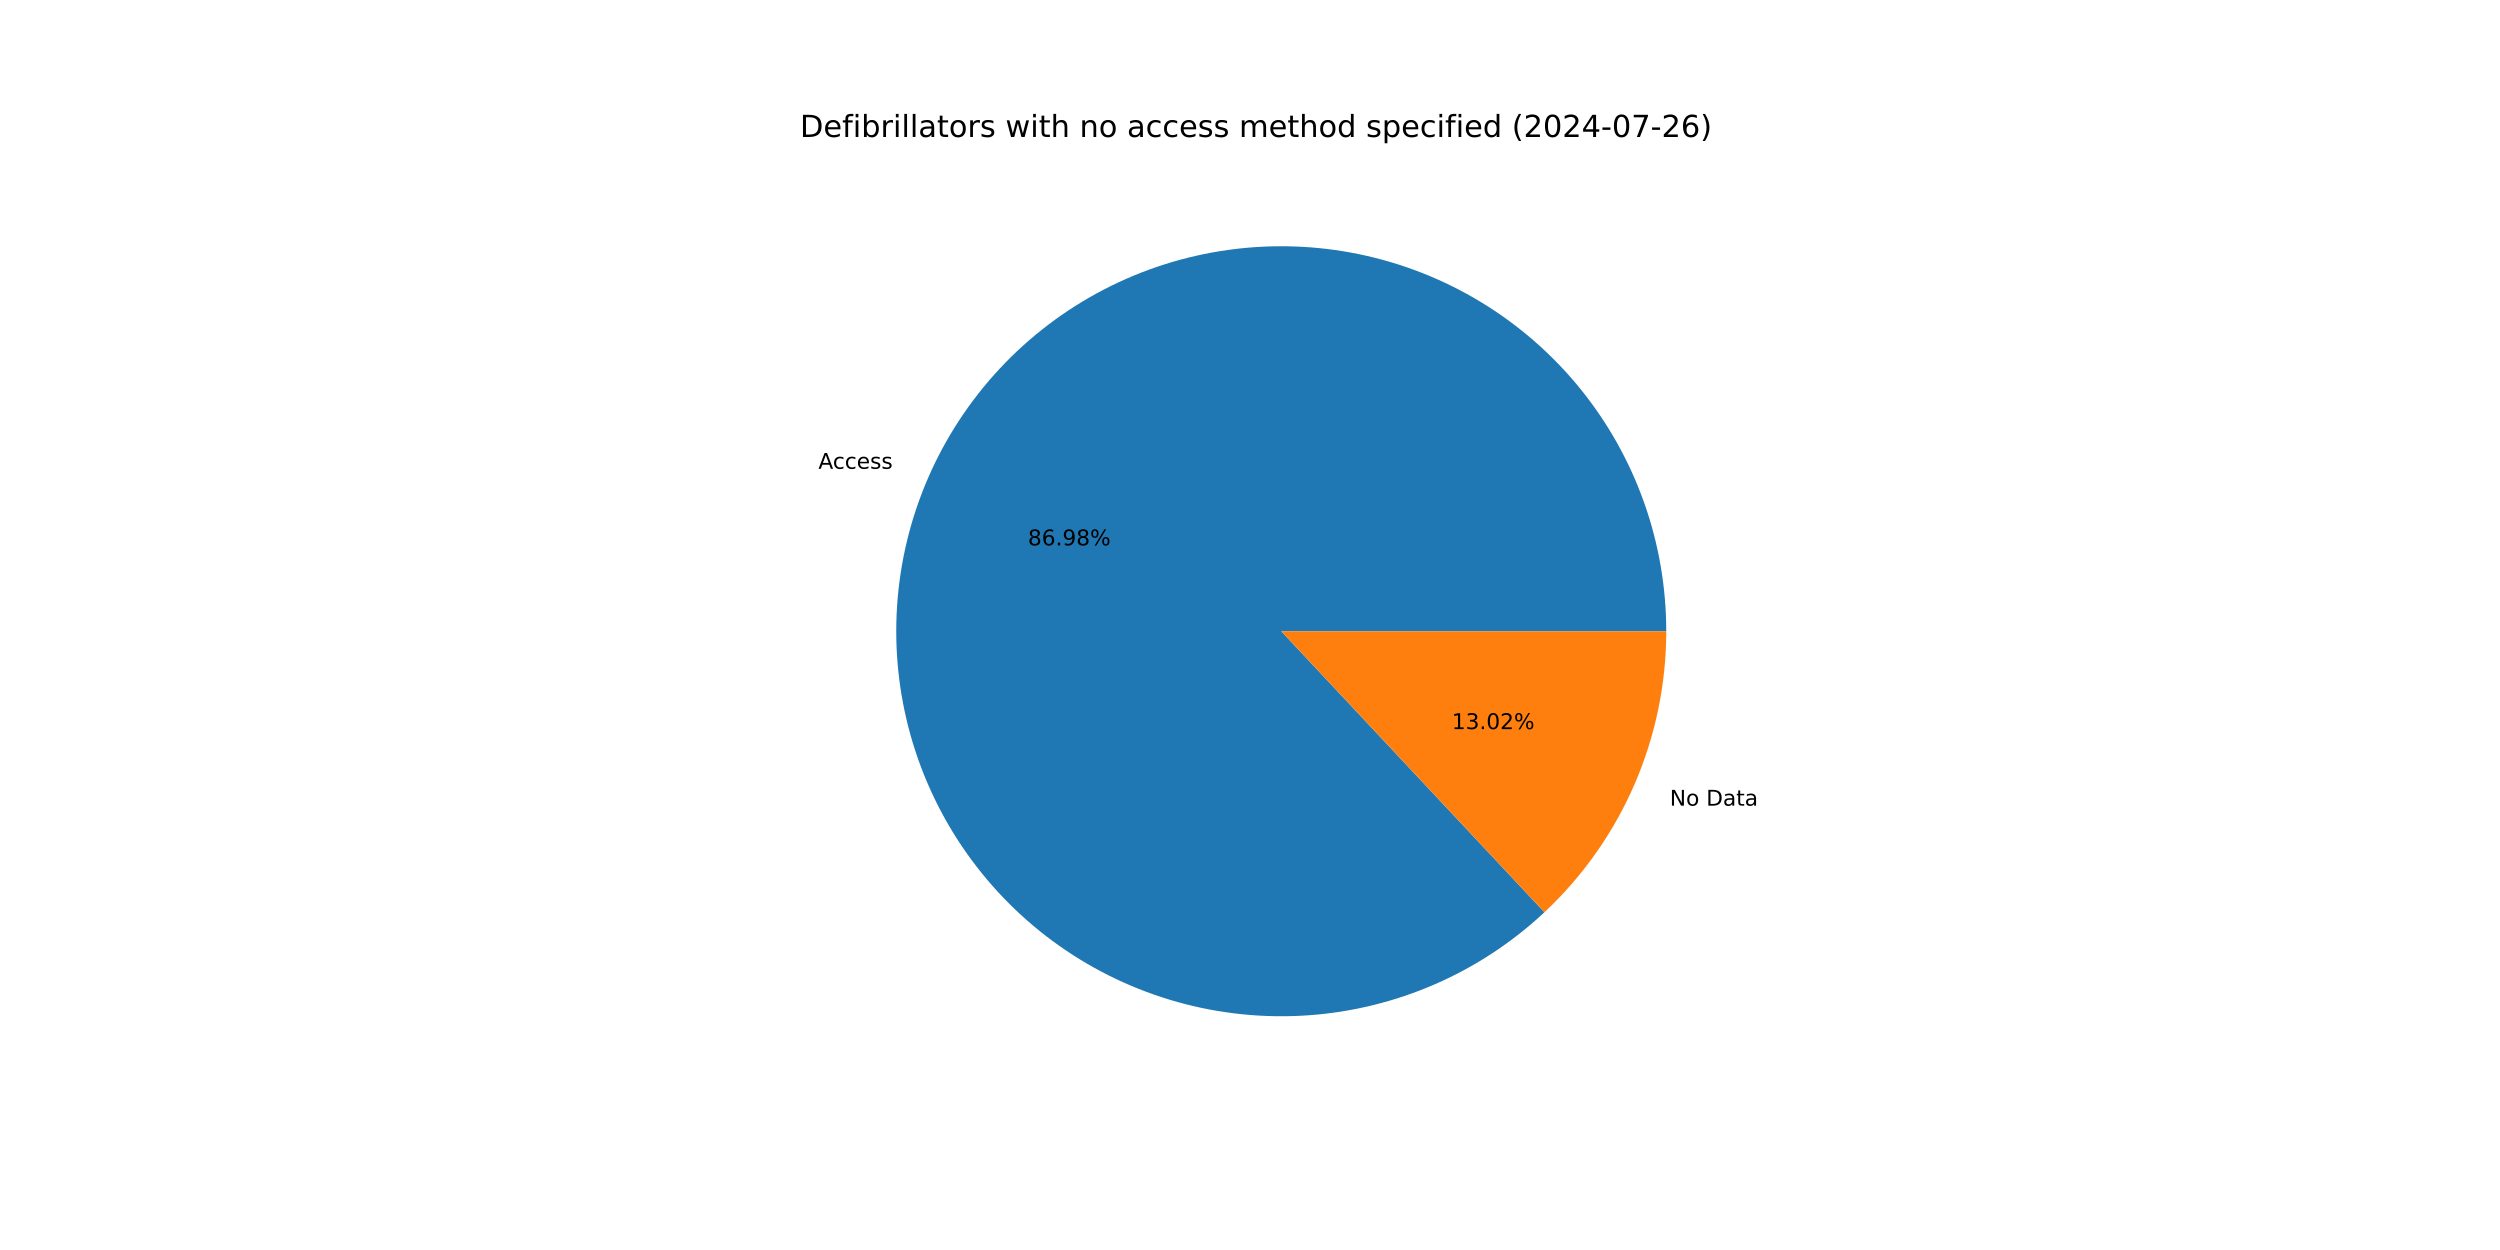
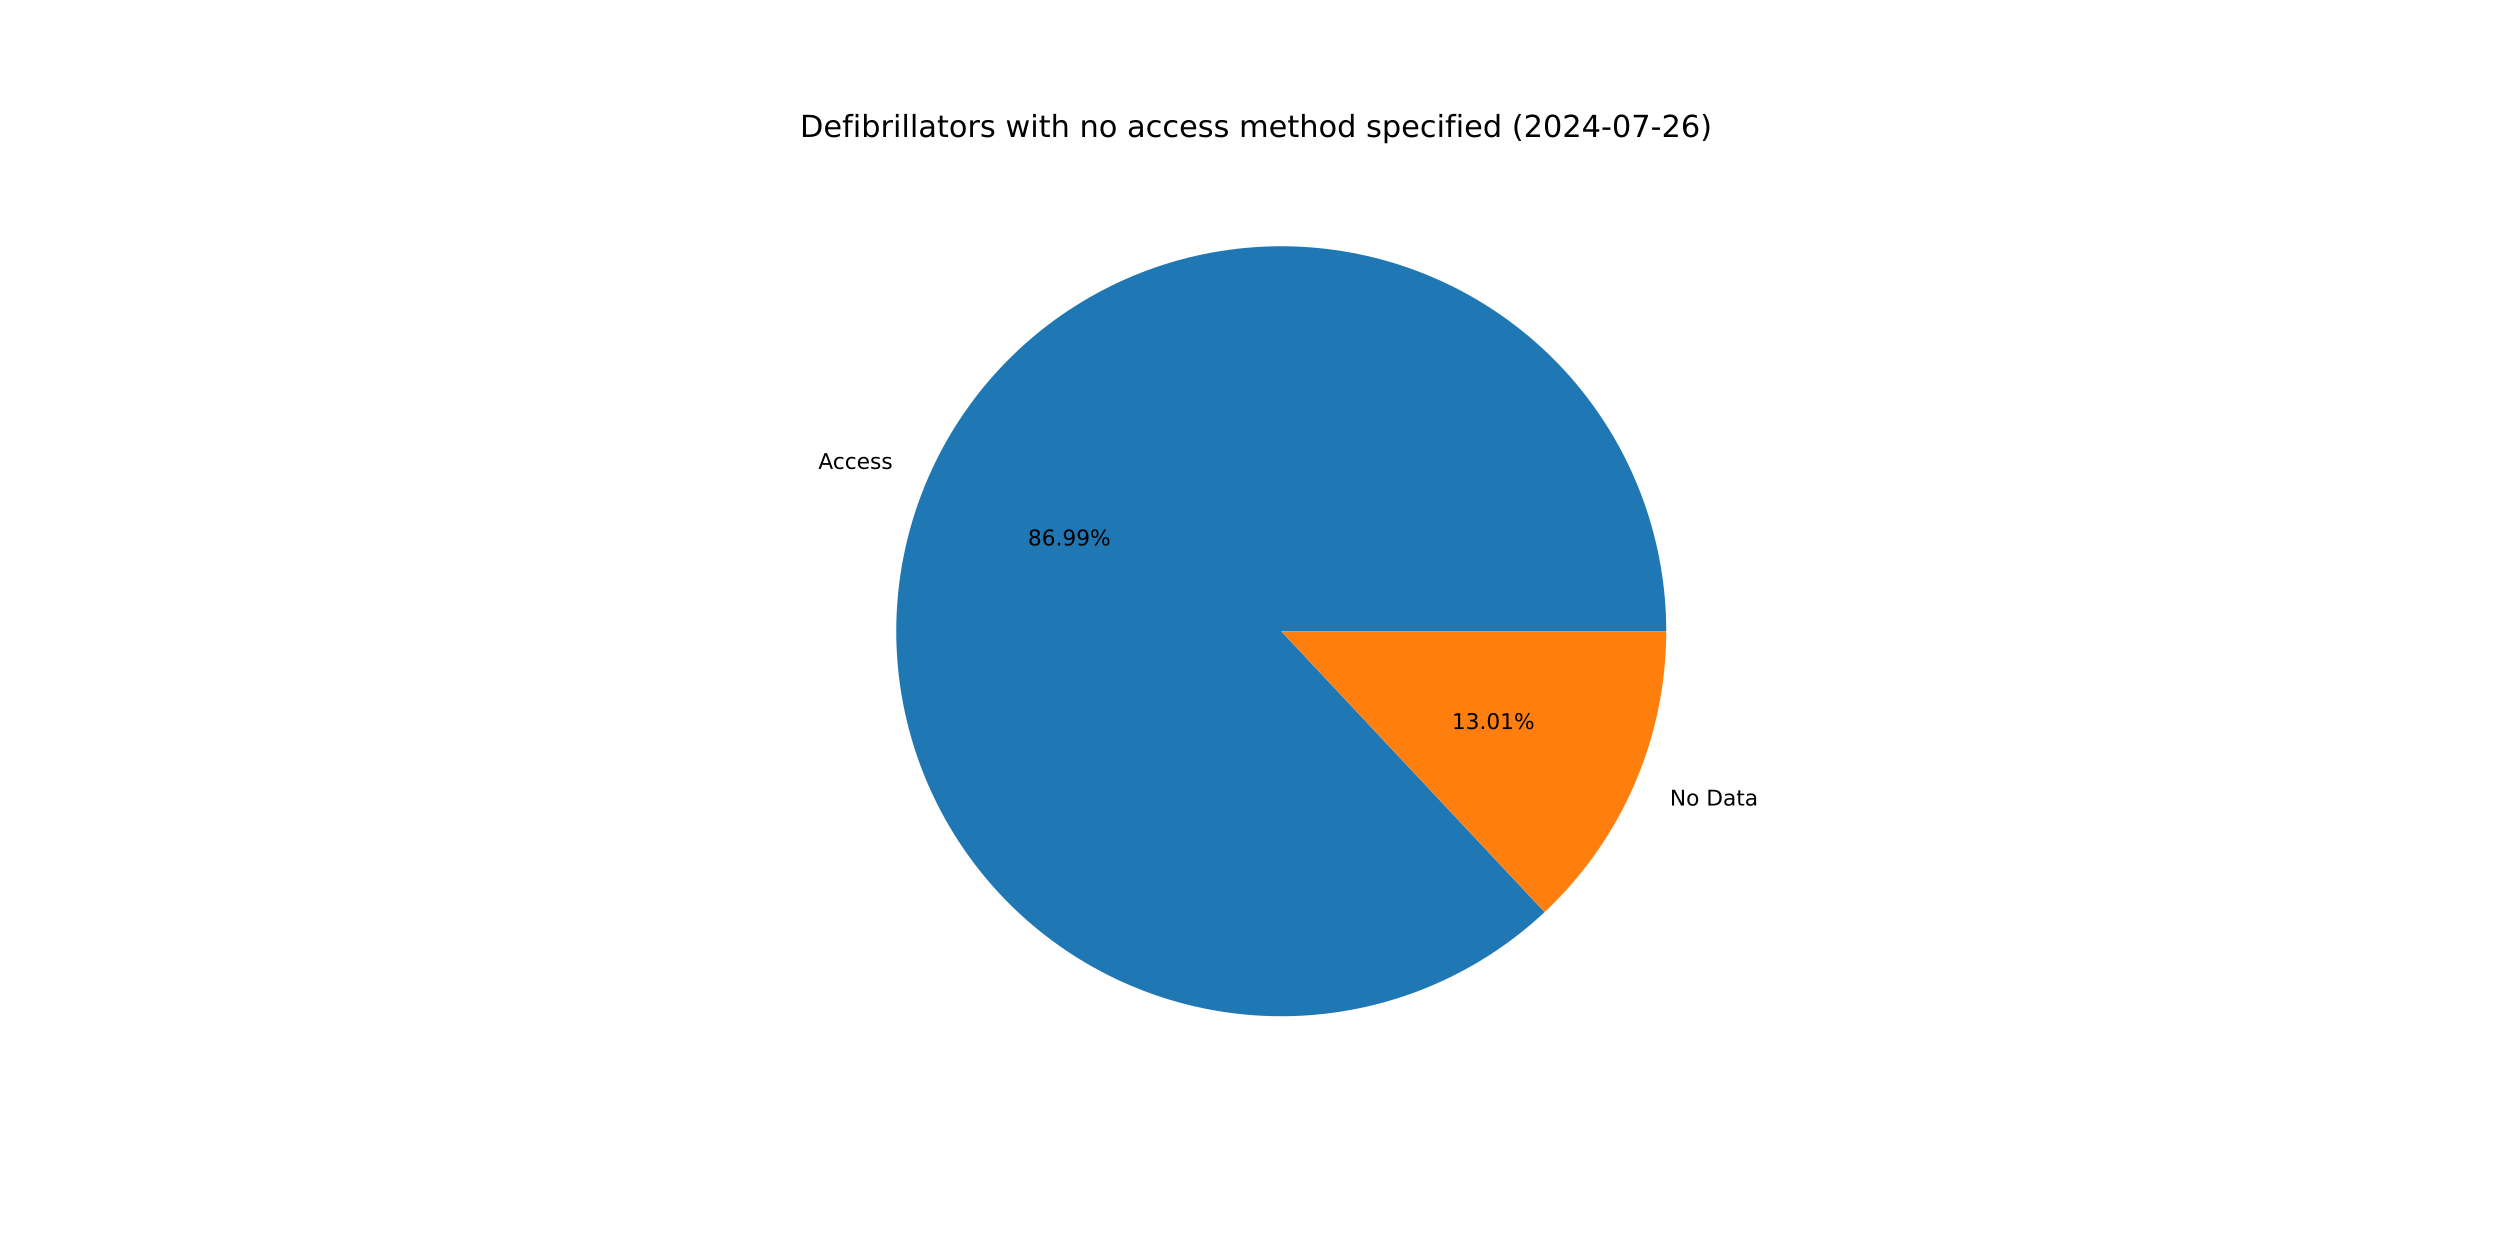
<svg xmlns="http://www.w3.org/2000/svg" xmlns:xlink="http://www.w3.org/1999/xlink" width="1152pt" height="576pt" viewBox="0 0 1152 576" version="1.1">
  <defs>
    <style type="text/css">*{stroke-linejoin: round; stroke-linecap: butt}</style>
  </defs>
  <g id="figure_1">
    <g id="patch_1">
      <path d="M 0 576  L 1152 576  L 1152 0  L 0 0  z " style="fill: #ffffff" />
    </g>
    <g id="axes_1">
      <g id="patch_2">
-         <path d="M 767.808 290.88  C 767.808 270.632 764.342 250.533 757.559 231.455  C 750.777 212.376 740.778 194.599 727.997 178.895  C 715.216 163.191 699.84 149.79 682.537 139.274  C 665.234 128.758 646.258 121.282 626.432 117.17  C 606.606 113.057 586.221 112.369 566.163 115.135  C 546.105 117.902 526.668 124.081 508.695 133.406  C 490.722 142.732 474.478 155.065 460.667 169.872  C 446.856 184.679 435.682 201.741 427.628 220.318  C 419.575 238.896 414.761 258.716 413.396 278.918  C 412.03 299.119 414.134 319.407 419.614 338.899  C 425.095 358.391 433.872 376.802 445.565 393.332  C 457.258 409.862 471.695 424.269 488.25 435.928  C 504.804 447.587 523.234 456.326 542.737 461.765  C 562.241 467.205 582.532 469.266 602.731 467.859  C 622.93 466.452 642.74 461.596 661.301 453.504  C 679.861 445.412 696.9 434.202 711.678 420.361  L 590.4 290.88  z " style="fill: #1f77b4" />
+         <path d="M 767.808 290.88  C 767.808 270.63 764.341 250.528 757.557 231.448  C 750.773 212.368 740.772 194.589 727.988 178.884  C 715.204 163.179 699.825 149.778 682.519 139.263  C 665.212 128.748 646.233 121.273 626.404 117.164  C 606.575 113.054 586.188 112.37 566.128 115.14  C 546.068 117.911 526.629 124.096 508.657 133.426  C 490.684 142.757 474.441 155.096 460.633 169.909  C 446.824 184.721 435.654 201.789 427.605 220.371  C 419.557 238.954 414.749 258.777 413.391 278.982  C 412.033 299.187 414.145 319.476 419.634 338.968  C 425.123 358.46 433.909 376.87 445.611 393.397  C 457.313 409.924 471.758 424.326 488.321 435.978  C 504.883 447.63 523.319 456.36 542.827 461.791  C 562.336 467.221 582.631 469.271 602.832 467.852  C 623.032 466.433 642.842 461.566 661.4 453.461  C 679.958 445.357 696.992 434.135 711.762 420.282  L 590.4 290.88  z " style="fill: #1f77b4" />
      </g>
      <g id="patch_3">
-         <path d="M 711.678 420.361  C 729.394 403.767 743.517 383.713 753.172 361.442  C 762.826 339.171 767.808 315.153 767.808 290.88  L 590.4 290.88  z " style="fill: #ff7f0e" />
+         <path d="M 711.762 420.282  C 729.453 403.69 743.555 383.645 753.195 361.389  C 762.834 339.132 767.808 315.134 767.808 290.88  L 590.4 290.88  z " style="fill: #ff7f0e" />
      </g>
      <g id="matplotlib.axis_1" />
      <g id="matplotlib.axis_2" />
      <g id="text_1">
-         <g transform="translate(377.1167 216.0216) scale(0.1 -0.1)">
+         <g transform="translate(377.0914 216.0798) scale(0.1 -0.1)">
          <defs>
            <path id="DejaVuSans-41" d="M 2188 4044  L 1331 1722  L 3047 1722  L 2188 4044  z M 1831 4666  L 2547 4666  L 4325 0  L 3669 0  L 3244 1197  L 1141 1197  L 716 0  L 50 0  L 1831 4666  z " transform="scale(0.015625)" />
            <path id="DejaVuSans-63" d="M 3122 3366  L 3122 2828  Q 2878 2963 2633 3030  Q 2388 3097 2138 3097  Q 1578 3097 1268 2742  Q 959 2388 959 1747  Q 959 1106 1268 751  Q 1578 397 2138 397  Q 2388 397 2633 464  Q 2878 531 3122 666  L 3122 134  Q 2881 22 2623 -34  Q 2366 -91 2075 -91  Q 1284 -91 818 406  Q 353 903 353 1747  Q 353 2603 823 3093  Q 1294 3584 2113 3584  Q 2378 3584 2631 3529  Q 2884 3475 3122 3366  z " transform="scale(0.015625)" />
            <path id="DejaVuSans-65" d="M 3597 1894  L 3597 1613  L 953 1613  Q 991 1019 1311 708  Q 1631 397 2203 397  Q 2534 397 2845 478  Q 3156 559 3463 722  L 3463 178  Q 3153 47 2828 -22  Q 2503 -91 2169 -91  Q 1331 -91 842 396  Q 353 884 353 1716  Q 353 2575 817 3079  Q 1281 3584 2069 3584  Q 2775 3584 3186 3129  Q 3597 2675 3597 1894  z M 3022 2063  Q 3016 2534 2758 2815  Q 2500 3097 2075 3097  Q 1594 3097 1305 2825  Q 1016 2553 972 2059  L 3022 2063  z " transform="scale(0.015625)" />
            <path id="DejaVuSans-73" d="M 2834 3397  L 2834 2853  Q 2591 2978 2328 3040  Q 2066 3103 1784 3103  Q 1356 3103 1142 2972  Q 928 2841 928 2578  Q 928 2378 1081 2264  Q 1234 2150 1697 2047  L 1894 2003  Q 2506 1872 2764 1633  Q 3022 1394 3022 966  Q 3022 478 2636 193  Q 2250 -91 1575 -91  Q 1294 -91 989 -36  Q 684 19 347 128  L 347 722  Q 666 556 975 473  Q 1284 391 1588 391  Q 1994 391 2212 530  Q 2431 669 2431 922  Q 2431 1156 2273 1281  Q 2116 1406 1581 1522  L 1381 1569  Q 847 1681 609 1914  Q 372 2147 372 2553  Q 372 3047 722 3315  Q 1072 3584 1716 3584  Q 2034 3584 2315 3537  Q 2597 3491 2834 3397  z " transform="scale(0.015625)" />
          </defs>
          <use xlink:href="#DejaVuSans-41" />
          <use xlink:href="#DejaVuSans-63" x="66.658" />
          <use xlink:href="#DejaVuSans-63" x="121.639" />
          <use xlink:href="#DejaVuSans-65" x="176.619" />
          <use xlink:href="#DejaVuSans-73" x="238.143" />
          <use xlink:href="#DejaVuSans-73" x="290.242" />
        </g>
      </g>
      <g id="text_2">
-         <g transform="translate(473.6721 251.3024) scale(0.1 -0.1)">
+         <g transform="translate(473.6583 251.3342) scale(0.1 -0.1)">
          <defs>
            <path id="DejaVuSans-38" d="M 2034 2216  Q 1584 2216 1326 1975  Q 1069 1734 1069 1313  Q 1069 891 1326 650  Q 1584 409 2034 409  Q 2484 409 2743 651  Q 3003 894 3003 1313  Q 3003 1734 2745 1975  Q 2488 2216 2034 2216  z M 1403 2484  Q 997 2584 770 2862  Q 544 3141 544 3541  Q 544 4100 942 4425  Q 1341 4750 2034 4750  Q 2731 4750 3128 4425  Q 3525 4100 3525 3541  Q 3525 3141 3298 2862  Q 3072 2584 2669 2484  Q 3125 2378 3379 2068  Q 3634 1759 3634 1313  Q 3634 634 3220 271  Q 2806 -91 2034 -91  Q 1263 -91 848 271  Q 434 634 434 1313  Q 434 1759 690 2068  Q 947 2378 1403 2484  z M 1172 3481  Q 1172 3119 1398 2916  Q 1625 2713 2034 2713  Q 2441 2713 2670 2916  Q 2900 3119 2900 3481  Q 2900 3844 2670 4047  Q 2441 4250 2034 4250  Q 1625 4250 1398 4047  Q 1172 3844 1172 3481  z " transform="scale(0.015625)" />
            <path id="DejaVuSans-36" d="M 2113 2584  Q 1688 2584 1439 2293  Q 1191 2003 1191 1497  Q 1191 994 1439 701  Q 1688 409 2113 409  Q 2538 409 2786 701  Q 3034 994 3034 1497  Q 3034 2003 2786 2293  Q 2538 2584 2113 2584  z M 3366 4563  L 3366 3988  Q 3128 4100 2886 4159  Q 2644 4219 2406 4219  Q 1781 4219 1451 3797  Q 1122 3375 1075 2522  Q 1259 2794 1537 2939  Q 1816 3084 2150 3084  Q 2853 3084 3261 2657  Q 3669 2231 3669 1497  Q 3669 778 3244 343  Q 2819 -91 2113 -91  Q 1303 -91 875 529  Q 447 1150 447 2328  Q 447 3434 972 4092  Q 1497 4750 2381 4750  Q 2619 4750 2861 4703  Q 3103 4656 3366 4563  z " transform="scale(0.015625)" />
            <path id="DejaVuSans-2e" d="M 684 794  L 1344 794  L 1344 0  L 684 0  L 684 794  z " transform="scale(0.015625)" />
            <path id="DejaVuSans-39" d="M 703 97  L 703 672  Q 941 559 1184 500  Q 1428 441 1663 441  Q 2288 441 2617 861  Q 2947 1281 2994 2138  Q 2813 1869 2534 1725  Q 2256 1581 1919 1581  Q 1219 1581 811 2004  Q 403 2428 403 3163  Q 403 3881 828 4315  Q 1253 4750 1959 4750  Q 2769 4750 3195 4129  Q 3622 3509 3622 2328  Q 3622 1225 3098 567  Q 2575 -91 1691 -91  Q 1453 -91 1209 -44  Q 966 3 703 97  z M 1959 2075  Q 2384 2075 2632 2365  Q 2881 2656 2881 3163  Q 2881 3666 2632 3958  Q 2384 4250 1959 4250  Q 1534 4250 1286 3958  Q 1038 3666 1038 3163  Q 1038 2656 1286 2365  Q 1534 2075 1959 2075  z " transform="scale(0.015625)" />
            <path id="DejaVuSans-25" d="M 4653 2053  Q 4381 2053 4226 1822  Q 4072 1591 4072 1178  Q 4072 772 4226 539  Q 4381 306 4653 306  Q 4919 306 5073 539  Q 5228 772 5228 1178  Q 5228 1588 5073 1820  Q 4919 2053 4653 2053  z M 4653 2450  Q 5147 2450 5437 2106  Q 5728 1763 5728 1178  Q 5728 594 5436 251  Q 5144 -91 4653 -91  Q 4153 -91 3862 251  Q 3572 594 3572 1178  Q 3572 1766 3864 2108  Q 4156 2450 4653 2450  z M 1428 4353  Q 1159 4353 1004 4120  Q 850 3888 850 3481  Q 850 3069 1003 2837  Q 1156 2606 1428 2606  Q 1700 2606 1854 2837  Q 2009 3069 2009 3481  Q 2009 3884 1853 4118  Q 1697 4353 1428 4353  z M 4250 4750  L 4750 4750  L 1831 -91  L 1331 -91  L 4250 4750  z M 1428 4750  Q 1922 4750 2215 4408  Q 2509 4066 2509 3481  Q 2509 2891 2217 2550  Q 1925 2209 1428 2209  Q 931 2209 642 2551  Q 353 2894 353 3481  Q 353 4063 643 4406  Q 934 4750 1428 4750  z " transform="scale(0.015625)" />
          </defs>
          <use xlink:href="#DejaVuSans-38" />
          <use xlink:href="#DejaVuSans-36" x="63.623" />
          <use xlink:href="#DejaVuSans-2e" x="127.246" />
          <use xlink:href="#DejaVuSans-39" x="159.033" />
-           <use xlink:href="#DejaVuSans-38" x="222.656" />
+           <use xlink:href="#DejaVuSans-39" x="222.656" />
          <use xlink:href="#DejaVuSans-25" x="286.279" />
        </g>
      </g>
      <g id="text_3">
-         <g transform="translate(769.449 371.2572) scale(0.1 -0.1)">
+         <g transform="translate(769.4742 371.1989) scale(0.1 -0.1)">
          <defs>
            <path id="DejaVuSans-4e" d="M 628 4666  L 1478 4666  L 3547 763  L 3547 4666  L 4159 4666  L 4159 0  L 3309 0  L 1241 3903  L 1241 0  L 628 0  L 628 4666  z " transform="scale(0.015625)" />
            <path id="DejaVuSans-6f" d="M 1959 3097  Q 1497 3097 1228 2736  Q 959 2375 959 1747  Q 959 1119 1226 758  Q 1494 397 1959 397  Q 2419 397 2687 759  Q 2956 1122 2956 1747  Q 2956 2369 2687 2733  Q 2419 3097 1959 3097  z M 1959 3584  Q 2709 3584 3137 3096  Q 3566 2609 3566 1747  Q 3566 888 3137 398  Q 2709 -91 1959 -91  Q 1206 -91 779 398  Q 353 888 353 1747  Q 353 2609 779 3096  Q 1206 3584 1959 3584  z " transform="scale(0.015625)" />
            <path id="DejaVuSans-20" transform="scale(0.015625)" />
            <path id="DejaVuSans-44" d="M 1259 4147  L 1259 519  L 2022 519  Q 2988 519 3436 956  Q 3884 1394 3884 2338  Q 3884 3275 3436 3711  Q 2988 4147 2022 4147  L 1259 4147  z M 628 4666  L 1925 4666  Q 3281 4666 3915 4102  Q 4550 3538 4550 2338  Q 4550 1131 3912 565  Q 3275 0 1925 0  L 628 0  L 628 4666  z " transform="scale(0.015625)" />
            <path id="DejaVuSans-61" d="M 2194 1759  Q 1497 1759 1228 1600  Q 959 1441 959 1056  Q 959 750 1161 570  Q 1363 391 1709 391  Q 2188 391 2477 730  Q 2766 1069 2766 1631  L 2766 1759  L 2194 1759  z M 3341 1997  L 3341 0  L 2766 0  L 2766 531  Q 2569 213 2275 61  Q 1981 -91 1556 -91  Q 1019 -91 701 211  Q 384 513 384 1019  Q 384 1609 779 1909  Q 1175 2209 1959 2209  L 2766 2209  L 2766 2266  Q 2766 2663 2505 2880  Q 2244 3097 1772 3097  Q 1472 3097 1187 3025  Q 903 2953 641 2809  L 641 3341  Q 956 3463 1253 3523  Q 1550 3584 1831 3584  Q 2591 3584 2966 3190  Q 3341 2797 3341 1997  z " transform="scale(0.015625)" />
            <path id="DejaVuSans-74" d="M 1172 4494  L 1172 3500  L 2356 3500  L 2356 3053  L 1172 3053  L 1172 1153  Q 1172 725 1289 603  Q 1406 481 1766 481  L 2356 481  L 2356 0  L 1766 0  Q 1100 0 847 248  Q 594 497 594 1153  L 594 3053  L 172 3053  L 172 3500  L 594 3500  L 594 4494  L 1172 4494  z " transform="scale(0.015625)" />
          </defs>
          <use xlink:href="#DejaVuSans-4e" />
          <use xlink:href="#DejaVuSans-6f" x="74.805" />
          <use xlink:href="#DejaVuSans-20" x="135.986" />
          <use xlink:href="#DejaVuSans-44" x="167.773" />
          <use xlink:href="#DejaVuSans-61" x="244.775" />
          <use xlink:href="#DejaVuSans-74" x="306.055" />
          <use xlink:href="#DejaVuSans-61" x="345.264" />
        </g>
      </g>
      <g id="text_4">
-         <g transform="translate(668.9982 335.9763) scale(0.1 -0.1)">
+         <g transform="translate(669.012 335.9446) scale(0.1 -0.1)">
          <defs>
            <path id="DejaVuSans-31" d="M 794 531  L 1825 531  L 1825 4091  L 703 3866  L 703 4441  L 1819 4666  L 2450 4666  L 2450 531  L 3481 531  L 3481 0  L 794 0  L 794 531  z " transform="scale(0.015625)" />
            <path id="DejaVuSans-33" d="M 2597 2516  Q 3050 2419 3304 2112  Q 3559 1806 3559 1356  Q 3559 666 3084 287  Q 2609 -91 1734 -91  Q 1441 -91 1130 -33  Q 819 25 488 141  L 488 750  Q 750 597 1062 519  Q 1375 441 1716 441  Q 2309 441 2620 675  Q 2931 909 2931 1356  Q 2931 1769 2642 2001  Q 2353 2234 1838 2234  L 1294 2234  L 1294 2753  L 1863 2753  Q 2328 2753 2575 2939  Q 2822 3125 2822 3475  Q 2822 3834 2567 4026  Q 2313 4219 1838 4219  Q 1578 4219 1281 4162  Q 984 4106 628 3988  L 628 4550  Q 988 4650 1302 4700  Q 1616 4750 1894 4750  Q 2613 4750 3031 4423  Q 3450 4097 3450 3541  Q 3450 3153 3228 2886  Q 3006 2619 2597 2516  z " transform="scale(0.015625)" />
            <path id="DejaVuSans-30" d="M 2034 4250  Q 1547 4250 1301 3770  Q 1056 3291 1056 2328  Q 1056 1369 1301 889  Q 1547 409 2034 409  Q 2525 409 2770 889  Q 3016 1369 3016 2328  Q 3016 3291 2770 3770  Q 2525 4250 2034 4250  z M 2034 4750  Q 2819 4750 3233 4129  Q 3647 3509 3647 2328  Q 3647 1150 3233 529  Q 2819 -91 2034 -91  Q 1250 -91 836 529  Q 422 1150 422 2328  Q 422 3509 836 4129  Q 1250 4750 2034 4750  z " transform="scale(0.015625)" />
-             <path id="DejaVuSans-32" d="M 1228 531  L 3431 531  L 3431 0  L 469 0  L 469 531  Q 828 903 1448 1529  Q 2069 2156 2228 2338  Q 2531 2678 2651 2914  Q 2772 3150 2772 3378  Q 2772 3750 2511 3984  Q 2250 4219 1831 4219  Q 1534 4219 1204 4116  Q 875 4013 500 3803  L 500 4441  Q 881 4594 1212 4672  Q 1544 4750 1819 4750  Q 2544 4750 2975 4387  Q 3406 4025 3406 3419  Q 3406 3131 3298 2873  Q 3191 2616 2906 2266  Q 2828 2175 2409 1742  Q 1991 1309 1228 531  z " transform="scale(0.015625)" />
          </defs>
          <use xlink:href="#DejaVuSans-31" />
          <use xlink:href="#DejaVuSans-33" x="63.623" />
          <use xlink:href="#DejaVuSans-2e" x="127.246" />
          <use xlink:href="#DejaVuSans-30" x="159.033" />
-           <use xlink:href="#DejaVuSans-32" x="222.656" />
+           <use xlink:href="#DejaVuSans-31" x="222.656" />
          <use xlink:href="#DejaVuSans-25" x="286.279" />
        </g>
      </g>
      <g id="text_5">
        <g transform="translate(368.64 63.12) scale(0.14 -0.14)">
          <defs>
            <path id="DejaVuSans-66" d="M 2375 4863  L 2375 4384  L 1825 4384  Q 1516 4384 1395 4259  Q 1275 4134 1275 3809  L 1275 3500  L 2222 3500  L 2222 3053  L 1275 3053  L 1275 0  L 697 0  L 697 3053  L 147 3053  L 147 3500  L 697 3500  L 697 3744  Q 697 4328 969 4595  Q 1241 4863 1831 4863  L 2375 4863  z " transform="scale(0.015625)" />
            <path id="DejaVuSans-69" d="M 603 3500  L 1178 3500  L 1178 0  L 603 0  L 603 3500  z M 603 4863  L 1178 4863  L 1178 4134  L 603 4134  L 603 4863  z " transform="scale(0.015625)" />
            <path id="DejaVuSans-62" d="M 3116 1747  Q 3116 2381 2855 2742  Q 2594 3103 2138 3103  Q 1681 3103 1420 2742  Q 1159 2381 1159 1747  Q 1159 1113 1420 752  Q 1681 391 2138 391  Q 2594 391 2855 752  Q 3116 1113 3116 1747  z M 1159 2969  Q 1341 3281 1617 3432  Q 1894 3584 2278 3584  Q 2916 3584 3314 3078  Q 3713 2572 3713 1747  Q 3713 922 3314 415  Q 2916 -91 2278 -91  Q 1894 -91 1617 61  Q 1341 213 1159 525  L 1159 0  L 581 0  L 581 4863  L 1159 4863  L 1159 2969  z " transform="scale(0.015625)" />
            <path id="DejaVuSans-72" d="M 2631 2963  Q 2534 3019 2420 3045  Q 2306 3072 2169 3072  Q 1681 3072 1420 2755  Q 1159 2438 1159 1844  L 1159 0  L 581 0  L 581 3500  L 1159 3500  L 1159 2956  Q 1341 3275 1631 3429  Q 1922 3584 2338 3584  Q 2397 3584 2469 3576  Q 2541 3569 2628 3553  L 2631 2963  z " transform="scale(0.015625)" />
            <path id="DejaVuSans-6c" d="M 603 4863  L 1178 4863  L 1178 0  L 603 0  L 603 4863  z " transform="scale(0.015625)" />
            <path id="DejaVuSans-77" d="M 269 3500  L 844 3500  L 1563 769  L 2278 3500  L 2956 3500  L 3675 769  L 4391 3500  L 4966 3500  L 4050 0  L 3372 0  L 2619 2869  L 1863 0  L 1184 0  L 269 3500  z " transform="scale(0.015625)" />
            <path id="DejaVuSans-68" d="M 3513 2113  L 3513 0  L 2938 0  L 2938 2094  Q 2938 2591 2744 2837  Q 2550 3084 2163 3084  Q 1697 3084 1428 2787  Q 1159 2491 1159 1978  L 1159 0  L 581 0  L 581 4863  L 1159 4863  L 1159 2956  Q 1366 3272 1645 3428  Q 1925 3584 2291 3584  Q 2894 3584 3203 3211  Q 3513 2838 3513 2113  z " transform="scale(0.015625)" />
            <path id="DejaVuSans-6e" d="M 3513 2113  L 3513 0  L 2938 0  L 2938 2094  Q 2938 2591 2744 2837  Q 2550 3084 2163 3084  Q 1697 3084 1428 2787  Q 1159 2491 1159 1978  L 1159 0  L 581 0  L 581 3500  L 1159 3500  L 1159 2956  Q 1366 3272 1645 3428  Q 1925 3584 2291 3584  Q 2894 3584 3203 3211  Q 3513 2838 3513 2113  z " transform="scale(0.015625)" />
            <path id="DejaVuSans-6d" d="M 3328 2828  Q 3544 3216 3844 3400  Q 4144 3584 4550 3584  Q 5097 3584 5394 3201  Q 5691 2819 5691 2113  L 5691 0  L 5113 0  L 5113 2094  Q 5113 2597 4934 2840  Q 4756 3084 4391 3084  Q 3944 3084 3684 2787  Q 3425 2491 3425 1978  L 3425 0  L 2847 0  L 2847 2094  Q 2847 2600 2669 2842  Q 2491 3084 2119 3084  Q 1678 3084 1418 2786  Q 1159 2488 1159 1978  L 1159 0  L 581 0  L 581 3500  L 1159 3500  L 1159 2956  Q 1356 3278 1631 3431  Q 1906 3584 2284 3584  Q 2666 3584 2933 3390  Q 3200 3197 3328 2828  z " transform="scale(0.015625)" />
            <path id="DejaVuSans-64" d="M 2906 2969  L 2906 4863  L 3481 4863  L 3481 0  L 2906 0  L 2906 525  Q 2725 213 2448 61  Q 2172 -91 1784 -91  Q 1150 -91 751 415  Q 353 922 353 1747  Q 353 2572 751 3078  Q 1150 3584 1784 3584  Q 2172 3584 2448 3432  Q 2725 3281 2906 2969  z M 947 1747  Q 947 1113 1208 752  Q 1469 391 1925 391  Q 2381 391 2643 752  Q 2906 1113 2906 1747  Q 2906 2381 2643 2742  Q 2381 3103 1925 3103  Q 1469 3103 1208 2742  Q 947 2381 947 1747  z " transform="scale(0.015625)" />
            <path id="DejaVuSans-70" d="M 1159 525  L 1159 -1331  L 581 -1331  L 581 3500  L 1159 3500  L 1159 2969  Q 1341 3281 1617 3432  Q 1894 3584 2278 3584  Q 2916 3584 3314 3078  Q 3713 2572 3713 1747  Q 3713 922 3314 415  Q 2916 -91 2278 -91  Q 1894 -91 1617 61  Q 1341 213 1159 525  z M 3116 1747  Q 3116 2381 2855 2742  Q 2594 3103 2138 3103  Q 1681 3103 1420 2742  Q 1159 2381 1159 1747  Q 1159 1113 1420 752  Q 1681 391 2138 391  Q 2594 391 2855 752  Q 3116 1113 3116 1747  z " transform="scale(0.015625)" />
            <path id="DejaVuSans-28" d="M 1984 4856  Q 1566 4138 1362 3434  Q 1159 2731 1159 2009  Q 1159 1288 1364 580  Q 1569 -128 1984 -844  L 1484 -844  Q 1016 -109 783 600  Q 550 1309 550 2009  Q 550 2706 781 3412  Q 1013 4119 1484 4856  L 1984 4856  z " transform="scale(0.015625)" />
+             <path id="DejaVuSans-32" d="M 1228 531  L 3431 531  L 3431 0  L 469 0  L 469 531  Q 828 903 1448 1529  Q 2069 2156 2228 2338  Q 2531 2678 2651 2914  Q 2772 3150 2772 3378  Q 2772 3750 2511 3984  Q 2250 4219 1831 4219  Q 1534 4219 1204 4116  Q 875 4013 500 3803  L 500 4441  Q 881 4594 1212 4672  Q 1544 4750 1819 4750  Q 2544 4750 2975 4387  Q 3406 4025 3406 3419  Q 3406 3131 3298 2873  Q 3191 2616 2906 2266  Q 2828 2175 2409 1742  Q 1991 1309 1228 531  z " transform="scale(0.015625)" />
            <path id="DejaVuSans-34" d="M 2419 4116  L 825 1625  L 2419 1625  L 2419 4116  z M 2253 4666  L 3047 4666  L 3047 1625  L 3713 1625  L 3713 1100  L 3047 1100  L 3047 0  L 2419 0  L 2419 1100  L 313 1100  L 313 1709  L 2253 4666  z " transform="scale(0.015625)" />
            <path id="DejaVuSans-2d" d="M 313 2009  L 1997 2009  L 1997 1497  L 313 1497  L 313 2009  z " transform="scale(0.015625)" />
            <path id="DejaVuSans-37" d="M 525 4666  L 3525 4666  L 3525 4397  L 1831 0  L 1172 0  L 2766 4134  L 525 4134  L 525 4666  z " transform="scale(0.015625)" />
            <path id="DejaVuSans-29" d="M 513 4856  L 1013 4856  Q 1481 4119 1714 3412  Q 1947 2706 1947 2009  Q 1947 1309 1714 600  Q 1481 -109 1013 -844  L 513 -844  Q 928 -128 1133 580  Q 1338 1288 1338 2009  Q 1338 2731 1133 3434  Q 928 4138 513 4856  z " transform="scale(0.015625)" />
          </defs>
          <use xlink:href="#DejaVuSans-44" />
          <use xlink:href="#DejaVuSans-65" x="77.002" />
          <use xlink:href="#DejaVuSans-66" x="138.525" />
          <use xlink:href="#DejaVuSans-69" x="173.73" />
          <use xlink:href="#DejaVuSans-62" x="201.514" />
          <use xlink:href="#DejaVuSans-72" x="264.99" />
          <use xlink:href="#DejaVuSans-69" x="306.104" />
          <use xlink:href="#DejaVuSans-6c" x="333.887" />
          <use xlink:href="#DejaVuSans-6c" x="361.67" />
          <use xlink:href="#DejaVuSans-61" x="389.453" />
          <use xlink:href="#DejaVuSans-74" x="450.732" />
          <use xlink:href="#DejaVuSans-6f" x="489.941" />
          <use xlink:href="#DejaVuSans-72" x="551.123" />
          <use xlink:href="#DejaVuSans-73" x="592.236" />
          <use xlink:href="#DejaVuSans-20" x="644.336" />
          <use xlink:href="#DejaVuSans-77" x="676.123" />
          <use xlink:href="#DejaVuSans-69" x="757.91" />
          <use xlink:href="#DejaVuSans-74" x="785.693" />
          <use xlink:href="#DejaVuSans-68" x="824.902" />
          <use xlink:href="#DejaVuSans-20" x="888.281" />
          <use xlink:href="#DejaVuSans-6e" x="920.068" />
          <use xlink:href="#DejaVuSans-6f" x="983.447" />
          <use xlink:href="#DejaVuSans-20" x="1044.629" />
          <use xlink:href="#DejaVuSans-61" x="1076.416" />
          <use xlink:href="#DejaVuSans-63" x="1137.695" />
          <use xlink:href="#DejaVuSans-63" x="1192.676" />
          <use xlink:href="#DejaVuSans-65" x="1247.656" />
          <use xlink:href="#DejaVuSans-73" x="1309.18" />
          <use xlink:href="#DejaVuSans-73" x="1361.279" />
          <use xlink:href="#DejaVuSans-20" x="1413.379" />
          <use xlink:href="#DejaVuSans-6d" x="1445.166" />
          <use xlink:href="#DejaVuSans-65" x="1542.578" />
          <use xlink:href="#DejaVuSans-74" x="1604.102" />
          <use xlink:href="#DejaVuSans-68" x="1643.311" />
          <use xlink:href="#DejaVuSans-6f" x="1706.689" />
          <use xlink:href="#DejaVuSans-64" x="1767.871" />
          <use xlink:href="#DejaVuSans-20" x="1831.348" />
          <use xlink:href="#DejaVuSans-73" x="1863.135" />
          <use xlink:href="#DejaVuSans-70" x="1915.234" />
          <use xlink:href="#DejaVuSans-65" x="1978.711" />
          <use xlink:href="#DejaVuSans-63" x="2040.234" />
          <use xlink:href="#DejaVuSans-69" x="2095.215" />
          <use xlink:href="#DejaVuSans-66" x="2122.998" />
          <use xlink:href="#DejaVuSans-69" x="2158.203" />
          <use xlink:href="#DejaVuSans-65" x="2185.986" />
          <use xlink:href="#DejaVuSans-64" x="2247.51" />
          <use xlink:href="#DejaVuSans-20" x="2310.986" />
          <use xlink:href="#DejaVuSans-28" x="2342.773" />
          <use xlink:href="#DejaVuSans-32" x="2381.787" />
          <use xlink:href="#DejaVuSans-30" x="2445.41" />
          <use xlink:href="#DejaVuSans-32" x="2509.033" />
          <use xlink:href="#DejaVuSans-34" x="2572.656" />
          <use xlink:href="#DejaVuSans-2d" x="2636.279" />
          <use xlink:href="#DejaVuSans-30" x="2672.363" />
          <use xlink:href="#DejaVuSans-37" x="2735.986" />
          <use xlink:href="#DejaVuSans-2d" x="2799.609" />
          <use xlink:href="#DejaVuSans-32" x="2835.693" />
          <use xlink:href="#DejaVuSans-36" x="2899.316" />
          <use xlink:href="#DejaVuSans-29" x="2962.939" />
        </g>
      </g>
    </g>
  </g>
</svg>
